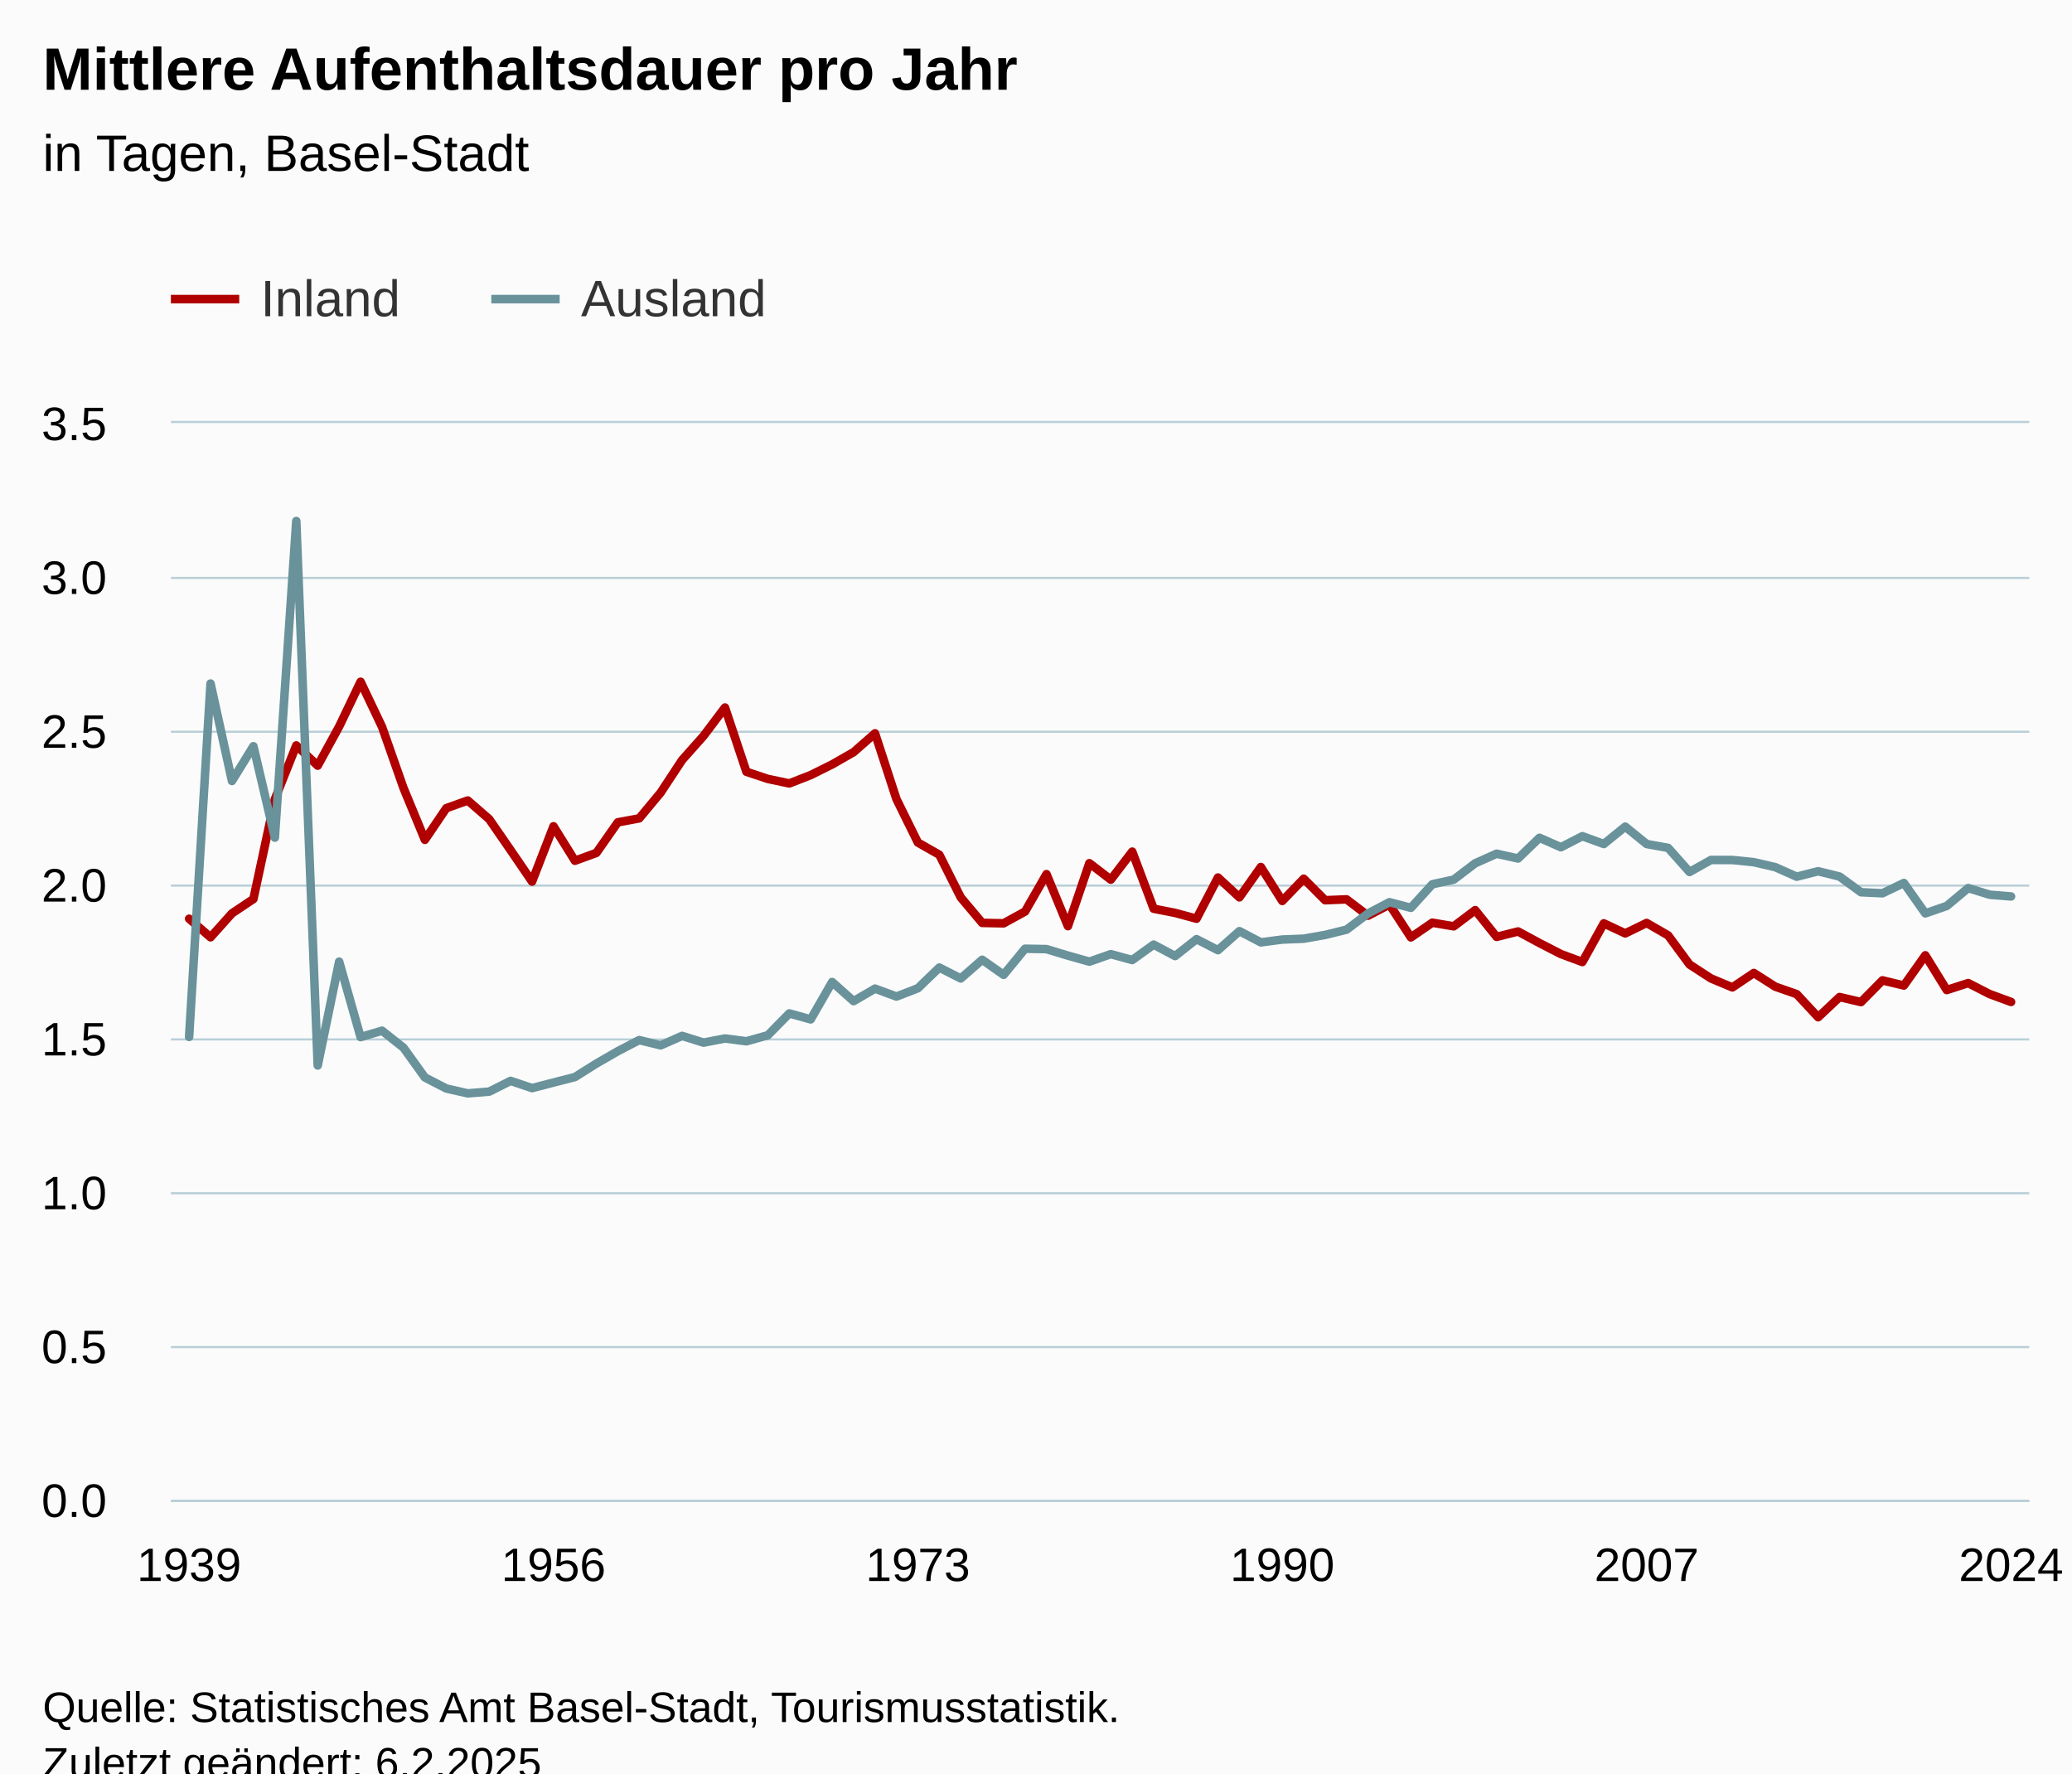
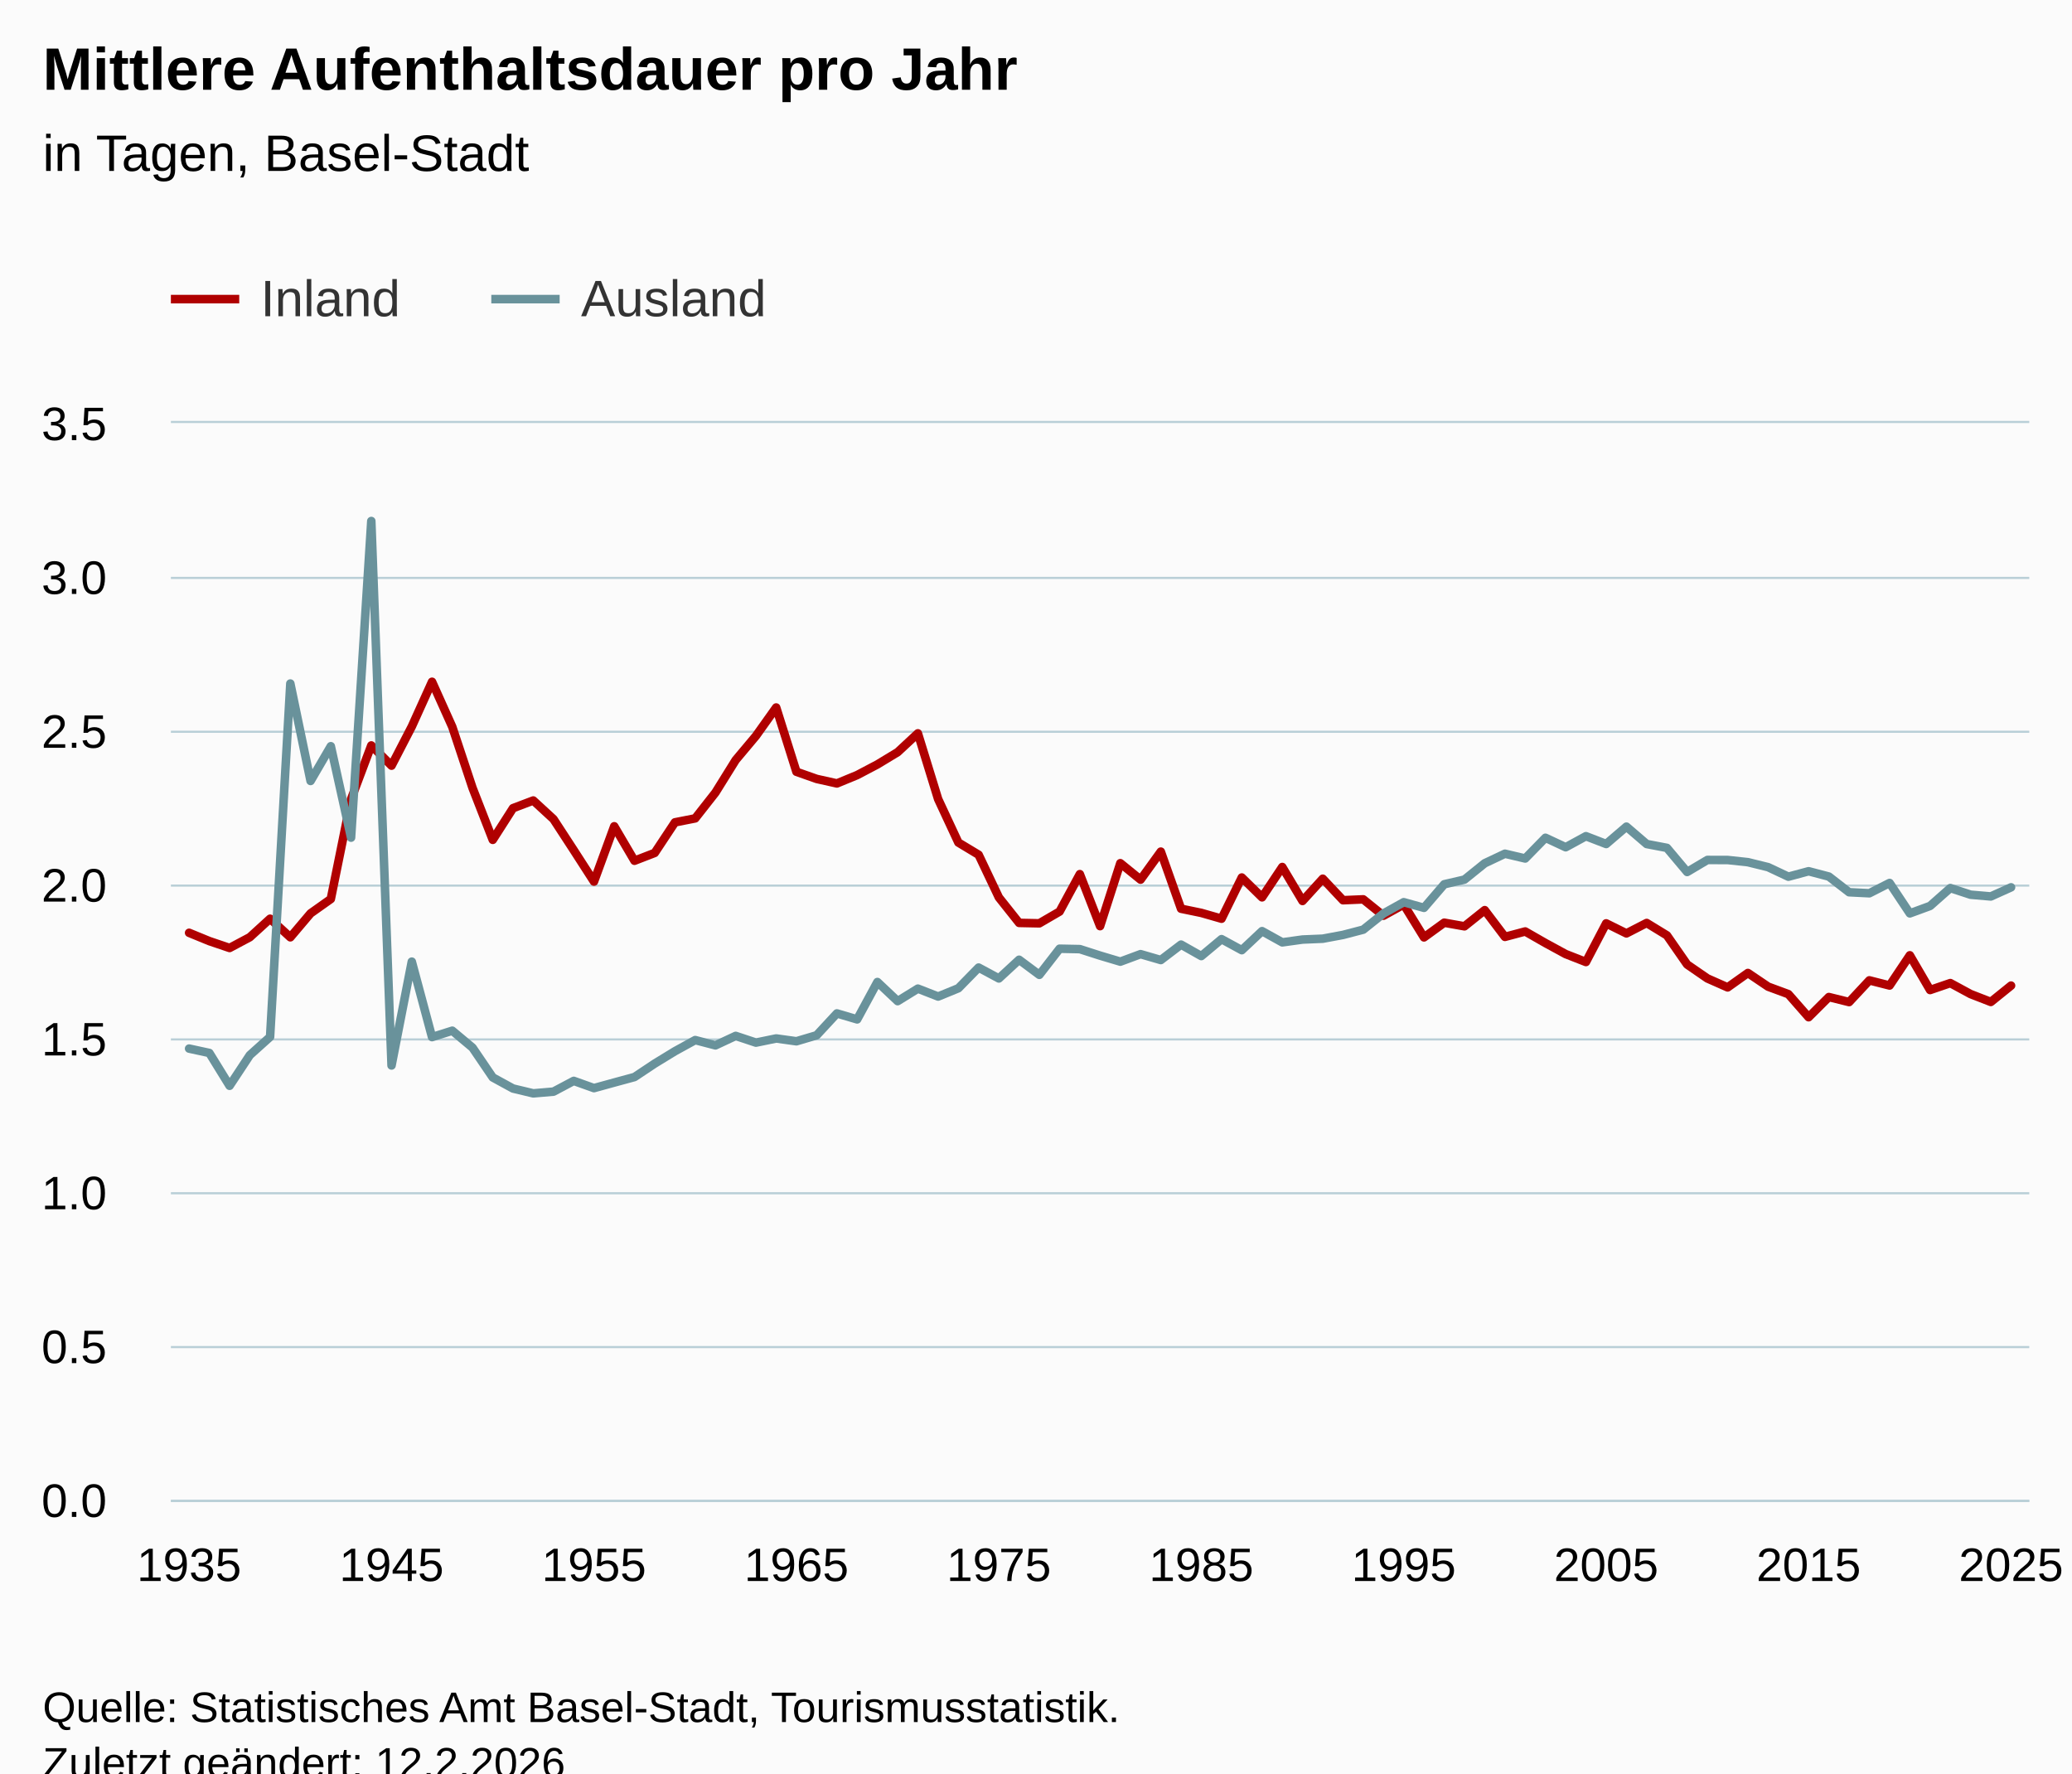
<svg xmlns="http://www.w3.org/2000/svg" version="1.1" class="highcharts-root" style="font-family:Arial;font-size:12px;" viewBox="0 0 485 415">
  <defs>
-     <clipPath id="highcharts-fx6j49w-179-">
+     <clipPath id="highcharts-tunog2k-189-">
      <rect x="0" y="0" width="435" height="252" fill="none" />
    </clipPath>
-     <clipPath id="highcharts-fx6j49w-266-">
+     <clipPath id="highcharts-tunog2k-281-">
      <rect x="0" y="0" width="435" height="252" fill="none" />
    </clipPath>
-     <clipPath id="highcharts-fx6j49w-353-">
+     <clipPath id="highcharts-tunog2k-373-">
      <rect x="40" y="99" width="435" height="252" fill="none" />
    </clipPath>
  </defs>
  <rect fill="#fbfbfb" class="highcharts-background" x="0" y="0" width="485" height="428" rx="0" ry="0" />
  <rect fill="none" class="highcharts-plot-background" x="40" y="99" width="435" height="252" />
  <g class="highcharts-pane-group" data-z-index="0" />
  <g class="highcharts-grid highcharts-xaxis-grid" data-z-index="1">
    <path fill="none" data-z-index="1" class="highcharts-grid-line" d="M 43.5 99 L 43.5 351" opacity="1" />
    <path fill="none" data-z-index="1" class="highcharts-grid-line" d="M 48.5 99 L 48.5 351" opacity="1" />
    <path fill="none" data-z-index="1" class="highcharts-grid-line" d="M 53.5 99 L 53.5 351" opacity="1" />
-     <path fill="none" data-z-index="1" class="highcharts-grid-line" d="M 58.5 99 L 58.5 351" opacity="1" />
-     <path fill="none" data-z-index="1" class="highcharts-grid-line" d="M 63.5 99 L 63.5 351" opacity="1" />
-     <path fill="none" data-z-index="1" class="highcharts-grid-line" d="M 68.5 99 L 68.5 351" opacity="1" />
-     <path fill="none" data-z-index="1" class="highcharts-grid-line" d="M 73.5 99 L 73.5 351" opacity="1" />
-     <path fill="none" data-z-index="1" class="highcharts-grid-line" d="M 78.5 99 L 78.5 351" opacity="1" />
-     <path fill="none" data-z-index="1" class="highcharts-grid-line" d="M 83.5 99 L 83.5 351" opacity="1" />
-     <path fill="none" data-z-index="1" class="highcharts-grid-line" d="M 88.5 99 L 88.5 351" opacity="1" />
-     <path fill="none" data-z-index="1" class="highcharts-grid-line" d="M 93.5 99 L 93.5 351" opacity="1" />
-     <path fill="none" data-z-index="1" class="highcharts-grid-line" d="M 98.5 99 L 98.5 351" opacity="1" />
-     <path fill="none" data-z-index="1" class="highcharts-grid-line" d="M 103.5 99 L 103.5 351" opacity="1" />
-     <path fill="none" data-z-index="1" class="highcharts-grid-line" d="M 108.5 99 L 108.5 351" opacity="1" />
+     <path fill="none" data-z-index="1" class="highcharts-grid-line" d="M 57.5 99 L 57.5 351" opacity="1" />
+     <path fill="none" data-z-index="1" class="highcharts-grid-line" d="M 62.5 99 L 62.5 351" opacity="1" />
+     <path fill="none" data-z-index="1" class="highcharts-grid-line" d="M 67.5 99 L 67.5 351" opacity="1" />
+     <path fill="none" data-z-index="1" class="highcharts-grid-line" d="M 72.5 99 L 72.5 351" opacity="1" />
+     <path fill="none" data-z-index="1" class="highcharts-grid-line" d="M 76.5 99 L 76.5 351" opacity="1" />
+     <path fill="none" data-z-index="1" class="highcharts-grid-line" d="M 81.5 99 L 81.5 351" opacity="1" />
+     <path fill="none" data-z-index="1" class="highcharts-grid-line" d="M 86.5 99 L 86.5 351" opacity="1" />
+     <path fill="none" data-z-index="1" class="highcharts-grid-line" d="M 91.5 99 L 91.5 351" opacity="1" />
+     <path fill="none" data-z-index="1" class="highcharts-grid-line" d="M 95.5 99 L 95.5 351" opacity="1" />
+     <path fill="none" data-z-index="1" class="highcharts-grid-line" d="M 100.5 99 L 100.5 351" opacity="1" />
+     <path fill="none" data-z-index="1" class="highcharts-grid-line" d="M 105.5 99 L 105.5 351" opacity="1" />
+     <path fill="none" data-z-index="1" class="highcharts-grid-line" d="M 110.5 99 L 110.5 351" opacity="1" />
    <path fill="none" data-z-index="1" class="highcharts-grid-line" d="M 114.5 99 L 114.5 351" opacity="1" />
    <path fill="none" data-z-index="1" class="highcharts-grid-line" d="M 119.5 99 L 119.5 351" opacity="1" />
    <path fill="none" data-z-index="1" class="highcharts-grid-line" d="M 124.5 99 L 124.5 351" opacity="1" />
    <path fill="none" data-z-index="1" class="highcharts-grid-line" d="M 129.5 99 L 129.5 351" opacity="1" />
-     <path fill="none" data-z-index="1" class="highcharts-grid-line" d="M 134.5 99 L 134.5 351" opacity="1" />
-     <path fill="none" data-z-index="1" class="highcharts-grid-line" d="M 139.5 99 L 139.5 351" opacity="1" />
-     <path fill="none" data-z-index="1" class="highcharts-grid-line" d="M 144.5 99 L 144.5 351" opacity="1" />
-     <path fill="none" data-z-index="1" class="highcharts-grid-line" d="M 149.5 99 L 149.5 351" opacity="1" />
-     <path fill="none" data-z-index="1" class="highcharts-grid-line" d="M 154.5 99 L 154.5 351" opacity="1" />
-     <path fill="none" data-z-index="1" class="highcharts-grid-line" d="M 159.5 99 L 159.5 351" opacity="1" />
-     <path fill="none" data-z-index="1" class="highcharts-grid-line" d="M 164.5 99 L 164.5 351" opacity="1" />
-     <path fill="none" data-z-index="1" class="highcharts-grid-line" d="M 169.5 99 L 169.5 351" opacity="1" />
-     <path fill="none" data-z-index="1" class="highcharts-grid-line" d="M 174.5 99 L 174.5 351" opacity="1" />
-     <path fill="none" data-z-index="1" class="highcharts-grid-line" d="M 179.5 99 L 179.5 351" opacity="1" />
-     <path fill="none" data-z-index="1" class="highcharts-grid-line" d="M 184.5 99 L 184.5 351" opacity="1" />
-     <path fill="none" data-z-index="1" class="highcharts-grid-line" d="M 189.5 99 L 189.5 351" opacity="1" />
-     <path fill="none" data-z-index="1" class="highcharts-grid-line" d="M 194.5 99 L 194.5 351" opacity="1" />
-     <path fill="none" data-z-index="1" class="highcharts-grid-line" d="M 199.5 99 L 199.5 351" opacity="1" />
+     <path fill="none" data-z-index="1" class="highcharts-grid-line" d="M 133.5 99 L 133.5 351" opacity="1" />
+     <path fill="none" data-z-index="1" class="highcharts-grid-line" d="M 138.5 99 L 138.5 351" opacity="1" />
+     <path fill="none" data-z-index="1" class="highcharts-grid-line" d="M 143.5 99 L 143.5 351" opacity="1" />
+     <path fill="none" data-z-index="1" class="highcharts-grid-line" d="M 148.5 99 L 148.5 351" opacity="1" />
+     <path fill="none" data-z-index="1" class="highcharts-grid-line" d="M 152.5 99 L 152.5 351" opacity="1" />
+     <path fill="none" data-z-index="1" class="highcharts-grid-line" d="M 157.5 99 L 157.5 351" opacity="1" />
+     <path fill="none" data-z-index="1" class="highcharts-grid-line" d="M 162.5 99 L 162.5 351" opacity="1" />
+     <path fill="none" data-z-index="1" class="highcharts-grid-line" d="M 166.5 99 L 166.5 351" opacity="1" />
+     <path fill="none" data-z-index="1" class="highcharts-grid-line" d="M 171.5 99 L 171.5 351" opacity="1" />
+     <path fill="none" data-z-index="1" class="highcharts-grid-line" d="M 176.5 99 L 176.5 351" opacity="1" />
+     <path fill="none" data-z-index="1" class="highcharts-grid-line" d="M 181.5 99 L 181.5 351" opacity="1" />
+     <path fill="none" data-z-index="1" class="highcharts-grid-line" d="M 185.5 99 L 185.5 351" opacity="1" />
+     <path fill="none" data-z-index="1" class="highcharts-grid-line" d="M 190.5 99 L 190.5 351" opacity="1" />
+     <path fill="none" data-z-index="1" class="highcharts-grid-line" d="M 195.5 99 L 195.5 351" opacity="1" />
+     <path fill="none" data-z-index="1" class="highcharts-grid-line" d="M 200.5 99 L 200.5 351" opacity="1" />
    <path fill="none" data-z-index="1" class="highcharts-grid-line" d="M 204.5 99 L 204.5 351" opacity="1" />
    <path fill="none" data-z-index="1" class="highcharts-grid-line" d="M 209.5 99 L 209.5 351" opacity="1" />
    <path fill="none" data-z-index="1" class="highcharts-grid-line" d="M 214.5 99 L 214.5 351" opacity="1" />
    <path fill="none" data-z-index="1" class="highcharts-grid-line" d="M 219.5 99 L 219.5 351" opacity="1" />
-     <path fill="none" data-z-index="1" class="highcharts-grid-line" d="M 224.5 99 L 224.5 351" opacity="1" />
-     <path fill="none" data-z-index="1" class="highcharts-grid-line" d="M 229.5 99 L 229.5 351" opacity="1" />
-     <path fill="none" data-z-index="1" class="highcharts-grid-line" d="M 234.5 99 L 234.5 351" opacity="1" />
-     <path fill="none" data-z-index="1" class="highcharts-grid-line" d="M 239.5 99 L 239.5 351" opacity="1" />
-     <path fill="none" data-z-index="1" class="highcharts-grid-line" d="M 244.5 99 L 244.5 351" opacity="1" />
-     <path fill="none" data-z-index="1" class="highcharts-grid-line" d="M 249.5 99 L 249.5 351" opacity="1" />
-     <path fill="none" data-z-index="1" class="highcharts-grid-line" d="M 254.5 99 L 254.5 351" opacity="1" />
-     <path fill="none" data-z-index="1" class="highcharts-grid-line" d="M 259.5 99 L 259.5 351" opacity="1" />
-     <path fill="none" data-z-index="1" class="highcharts-grid-line" d="M 264.5 99 L 264.5 351" opacity="1" />
-     <path fill="none" data-z-index="1" class="highcharts-grid-line" d="M 269.5 99 L 269.5 351" opacity="1" />
-     <path fill="none" data-z-index="1" class="highcharts-grid-line" d="M 274.5 99 L 274.5 351" opacity="1" />
-     <path fill="none" data-z-index="1" class="highcharts-grid-line" d="M 279.5 99 L 279.5 351" opacity="1" />
-     <path fill="none" data-z-index="1" class="highcharts-grid-line" d="M 284.5 99 L 284.5 351" opacity="1" />
-     <path fill="none" data-z-index="1" class="highcharts-grid-line" d="M 289.5 99 L 289.5 351" opacity="1" />
+     <path fill="none" data-z-index="1" class="highcharts-grid-line" d="M 223.5 99 L 223.5 351" opacity="1" />
+     <path fill="none" data-z-index="1" class="highcharts-grid-line" d="M 228.5 99 L 228.5 351" opacity="1" />
+     <path fill="none" data-z-index="1" class="highcharts-grid-line" d="M 233.5 99 L 233.5 351" opacity="1" />
+     <path fill="none" data-z-index="1" class="highcharts-grid-line" d="M 238.5 99 L 238.5 351" opacity="1" />
+     <path fill="none" data-z-index="1" class="highcharts-grid-line" d="M 242.5 99 L 242.5 351" opacity="1" />
+     <path fill="none" data-z-index="1" class="highcharts-grid-line" d="M 247.5 99 L 247.5 351" opacity="1" />
+     <path fill="none" data-z-index="1" class="highcharts-grid-line" d="M 252.5 99 L 252.5 351" opacity="1" />
+     <path fill="none" data-z-index="1" class="highcharts-grid-line" d="M 257.5 99 L 257.5 351" opacity="1" />
+     <path fill="none" data-z-index="1" class="highcharts-grid-line" d="M 261.5 99 L 261.5 351" opacity="1" />
+     <path fill="none" data-z-index="1" class="highcharts-grid-line" d="M 266.5 99 L 266.5 351" opacity="1" />
+     <path fill="none" data-z-index="1" class="highcharts-grid-line" d="M 271.5 99 L 271.5 351" opacity="1" />
+     <path fill="none" data-z-index="1" class="highcharts-grid-line" d="M 275.5 99 L 275.5 351" opacity="1" />
+     <path fill="none" data-z-index="1" class="highcharts-grid-line" d="M 280.5 99 L 280.5 351" opacity="1" />
+     <path fill="none" data-z-index="1" class="highcharts-grid-line" d="M 285.5 99 L 285.5 351" opacity="1" />
+     <path fill="none" data-z-index="1" class="highcharts-grid-line" d="M 290.5 99 L 290.5 351" opacity="1" />
    <path fill="none" data-z-index="1" class="highcharts-grid-line" d="M 294.5 99 L 294.5 351" opacity="1" />
    <path fill="none" data-z-index="1" class="highcharts-grid-line" d="M 299.5 99 L 299.5 351" opacity="1" />
    <path fill="none" data-z-index="1" class="highcharts-grid-line" d="M 304.5 99 L 304.5 351" opacity="1" />
    <path fill="none" data-z-index="1" class="highcharts-grid-line" d="M 309.5 99 L 309.5 351" opacity="1" />
-     <path fill="none" data-z-index="1" class="highcharts-grid-line" d="M 314.5 99 L 314.5 351" opacity="1" />
-     <path fill="none" data-z-index="1" class="highcharts-grid-line" d="M 319.5 99 L 319.5 351" opacity="1" />
-     <path fill="none" data-z-index="1" class="highcharts-grid-line" d="M 324.5 99 L 324.5 351" opacity="1" />
-     <path fill="none" data-z-index="1" class="highcharts-grid-line" d="M 329.5 99 L 329.5 351" opacity="1" />
-     <path fill="none" data-z-index="1" class="highcharts-grid-line" d="M 334.5 99 L 334.5 351" opacity="1" />
-     <path fill="none" data-z-index="1" class="highcharts-grid-line" d="M 339.5 99 L 339.5 351" opacity="1" />
-     <path fill="none" data-z-index="1" class="highcharts-grid-line" d="M 344.5 99 L 344.5 351" opacity="1" />
-     <path fill="none" data-z-index="1" class="highcharts-grid-line" d="M 349.5 99 L 349.5 351" opacity="1" />
-     <path fill="none" data-z-index="1" class="highcharts-grid-line" d="M 354.5 99 L 354.5 351" opacity="1" />
-     <path fill="none" data-z-index="1" class="highcharts-grid-line" d="M 359.5 99 L 359.5 351" opacity="1" />
-     <path fill="none" data-z-index="1" class="highcharts-grid-line" d="M 364.5 99 L 364.5 351" opacity="1" />
-     <path fill="none" data-z-index="1" class="highcharts-grid-line" d="M 369.5 99 L 369.5 351" opacity="1" />
-     <path fill="none" data-z-index="1" class="highcharts-grid-line" d="M 374.5 99 L 374.5 351" opacity="1" />
-     <path fill="none" data-z-index="1" class="highcharts-grid-line" d="M 379.5 99 L 379.5 351" opacity="1" />
+     <path fill="none" data-z-index="1" class="highcharts-grid-line" d="M 313.5 99 L 313.5 351" opacity="1" />
+     <path fill="none" data-z-index="1" class="highcharts-grid-line" d="M 318.5 99 L 318.5 351" opacity="1" />
+     <path fill="none" data-z-index="1" class="highcharts-grid-line" d="M 323.5 99 L 323.5 351" opacity="1" />
+     <path fill="none" data-z-index="1" class="highcharts-grid-line" d="M 328.5 99 L 328.5 351" opacity="1" />
+     <path fill="none" data-z-index="1" class="highcharts-grid-line" d="M 332.5 99 L 332.5 351" opacity="1" />
+     <path fill="none" data-z-index="1" class="highcharts-grid-line" d="M 337.5 99 L 337.5 351" opacity="1" />
+     <path fill="none" data-z-index="1" class="highcharts-grid-line" d="M 342.5 99 L 342.5 351" opacity="1" />
+     <path fill="none" data-z-index="1" class="highcharts-grid-line" d="M 347.5 99 L 347.5 351" opacity="1" />
+     <path fill="none" data-z-index="1" class="highcharts-grid-line" d="M 351.5 99 L 351.5 351" opacity="1" />
+     <path fill="none" data-z-index="1" class="highcharts-grid-line" d="M 356.5 99 L 356.5 351" opacity="1" />
+     <path fill="none" data-z-index="1" class="highcharts-grid-line" d="M 361.5 99 L 361.5 351" opacity="1" />
+     <path fill="none" data-z-index="1" class="highcharts-grid-line" d="M 365.5 99 L 365.5 351" opacity="1" />
+     <path fill="none" data-z-index="1" class="highcharts-grid-line" d="M 370.5 99 L 370.5 351" opacity="1" />
+     <path fill="none" data-z-index="1" class="highcharts-grid-line" d="M 375.5 99 L 375.5 351" opacity="1" />
+     <path fill="none" data-z-index="1" class="highcharts-grid-line" d="M 380.5 99 L 380.5 351" opacity="1" />
    <path fill="none" data-z-index="1" class="highcharts-grid-line" d="M 384.5 99 L 384.5 351" opacity="1" />
    <path fill="none" data-z-index="1" class="highcharts-grid-line" d="M 389.5 99 L 389.5 351" opacity="1" />
    <path fill="none" data-z-index="1" class="highcharts-grid-line" d="M 394.5 99 L 394.5 351" opacity="1" />
    <path fill="none" data-z-index="1" class="highcharts-grid-line" d="M 399.5 99 L 399.5 351" opacity="1" />
-     <path fill="none" data-z-index="1" class="highcharts-grid-line" d="M 405.5 99 L 405.5 351" opacity="1" />
-     <path fill="none" data-z-index="1" class="highcharts-grid-line" d="M 410.5 99 L 410.5 351" opacity="1" />
-     <path fill="none" data-z-index="1" class="highcharts-grid-line" d="M 415.5 99 L 415.5 351" opacity="1" />
-     <path fill="none" data-z-index="1" class="highcharts-grid-line" d="M 420.5 99 L 420.5 351" opacity="1" />
-     <path fill="none" data-z-index="1" class="highcharts-grid-line" d="M 425.5 99 L 425.5 351" opacity="1" />
-     <path fill="none" data-z-index="1" class="highcharts-grid-line" d="M 430.5 99 L 430.5 351" opacity="1" />
-     <path fill="none" data-z-index="1" class="highcharts-grid-line" d="M 435.5 99 L 435.5 351" opacity="1" />
-     <path fill="none" data-z-index="1" class="highcharts-grid-line" d="M 440.5 99 L 440.5 351" opacity="1" />
-     <path fill="none" data-z-index="1" class="highcharts-grid-line" d="M 445.5 99 L 445.5 351" opacity="1" />
-     <path fill="none" data-z-index="1" class="highcharts-grid-line" d="M 450.5 99 L 450.5 351" opacity="1" />
-     <path fill="none" data-z-index="1" class="highcharts-grid-line" d="M 455.5 99 L 455.5 351" opacity="1" />
+     <path fill="none" data-z-index="1" class="highcharts-grid-line" d="M 403.5 99 L 403.5 351" opacity="1" />
+     <path fill="none" data-z-index="1" class="highcharts-grid-line" d="M 408.5 99 L 408.5 351" opacity="1" />
+     <path fill="none" data-z-index="1" class="highcharts-grid-line" d="M 413.5 99 L 413.5 351" opacity="1" />
+     <path fill="none" data-z-index="1" class="highcharts-grid-line" d="M 418.5 99 L 418.5 351" opacity="1" />
+     <path fill="none" data-z-index="1" class="highcharts-grid-line" d="M 422.5 99 L 422.5 351" opacity="1" />
+     <path fill="none" data-z-index="1" class="highcharts-grid-line" d="M 427.5 99 L 427.5 351" opacity="1" />
+     <path fill="none" data-z-index="1" class="highcharts-grid-line" d="M 432.5 99 L 432.5 351" opacity="1" />
+     <path fill="none" data-z-index="1" class="highcharts-grid-line" d="M 437.5 99 L 437.5 351" opacity="1" />
+     <path fill="none" data-z-index="1" class="highcharts-grid-line" d="M 441.5 99 L 441.5 351" opacity="1" />
+     <path fill="none" data-z-index="1" class="highcharts-grid-line" d="M 446.5 99 L 446.5 351" opacity="1" />
+     <path fill="none" data-z-index="1" class="highcharts-grid-line" d="M 451.5 99 L 451.5 351" opacity="1" />
+     <path fill="none" data-z-index="1" class="highcharts-grid-line" d="M 456.5 99 L 456.5 351" opacity="1" />
    <path fill="none" data-z-index="1" class="highcharts-grid-line" d="M 460.5 99 L 460.5 351" opacity="1" />
    <path fill="none" data-z-index="1" class="highcharts-grid-line" d="M 465.5 99 L 465.5 351" opacity="1" />
    <path fill="none" data-z-index="1" class="highcharts-grid-line" d="M 470.5 99 L 470.5 351" opacity="1" />
  </g>
  <g class="highcharts-grid highcharts-yaxis-grid" data-z-index="1">
    <path fill="none" stroke="#B9CFD7" stroke-width="0.5" data-z-index="1" class="highcharts-grid-line" d="M 40 351.25 L 475 351.25" opacity="1" />
    <path fill="none" stroke="#B9CFD7" stroke-width="0.5" data-z-index="1" class="highcharts-grid-line" d="M 40 315.25 L 475 315.25" opacity="1" />
    <path fill="none" stroke="#B9CFD7" stroke-width="0.5" data-z-index="1" class="highcharts-grid-line" d="M 40 279.25 L 475 279.25" opacity="1" />
    <path fill="none" stroke="#B9CFD7" stroke-width="0.5" data-z-index="1" class="highcharts-grid-line" d="M 40 243.25 L 475 243.25" opacity="1" />
    <path fill="none" stroke="#B9CFD7" stroke-width="0.5" data-z-index="1" class="highcharts-grid-line" d="M 40 207.25 L 475 207.25" opacity="1" />
    <path fill="none" stroke="#B9CFD7" stroke-width="0.5" data-z-index="1" class="highcharts-grid-line" d="M 40 171.25 L 475 171.25" opacity="1" />
    <path fill="none" stroke="#B9CFD7" stroke-width="0.5" data-z-index="1" class="highcharts-grid-line" d="M 40 135.25 L 475 135.25" opacity="1" />
    <path fill="none" stroke="#B9CFD7" stroke-width="0.5" data-z-index="1" class="highcharts-grid-line" d="M 40 98.75 L 475 98.75" opacity="1" />
  </g>
  <rect fill="none" class="highcharts-plot-border" data-z-index="1" x="40" y="99" width="435" height="252" />
  <g class="highcharts-axis highcharts-xaxis" data-z-index="2">
    <path fill="none" class="highcharts-axis-line" stroke="#B9CFD7" stroke-width="0.5" data-z-index="7" d="M 40 351.25 L 475 351.25" />
  </g>
  <g class="highcharts-axis highcharts-yaxis" data-z-index="2">
    <path fill="none" class="highcharts-axis-line" data-z-index="7" d="M 40 99 L 40 351" />
  </g>
  <g class="highcharts-series-group" data-z-index="3">
-     <g class="highcharts-series highcharts-series-0 highcharts-line-series" data-z-index="0.1" opacity="1" transform="translate(40,99) scale(1 1)" clip-path="url(#highcharts-fx6j49w-266-)">
-       <path fill="none" d="M 4.265 116.007 L 9.282 120.348 L 14.299 114.752 L 19.317 111.394 L 24.334 88.048 L 29.351 75.452 L 34.369 80.183 L 39.386 71.027 L 44.403 60.553 L 49.42 71.103 L 54.438 85.39 L 59.455 97.541 L 64.472 90.132 L 69.49 88.337 L 74.507 92.698 L 79.524 99.963 L 84.542 107.316 L 89.559 94.371 L 94.576 102.436 L 99.593 100.603 L 104.611 93.448 L 109.628 92.518 L 114.645 86.485 L 119.663 78.87 L 124.68 73.224 L 129.697 66.573 L 134.715 81.613 L 139.732 83.284 L 144.749 84.342 L 149.766 82.389 L 154.784 79.895 L 159.801 77.026 L 164.818 72.623 L 169.836 88.011 L 174.853 98.177 L 179.87 101.033 L 184.888 111.016 L 189.905 116.98 L 194.922 117.079 L 199.939 114.325 L 204.957 105.57 L 209.974 117.739 L 214.991 103.01 L 220.009 106.857 L 225.026 100.302 L 230.043 113.662 L 235.061 114.641 L 240.078 116.001 L 245.095 106.36 L 250.112 111 L 255.13 103.901 L 260.147 111.846 L 265.164 106.645 L 270.182 111.674 L 275.199 111.47 L 280.216 115.293 L 285.234 112.68 L 290.251 120.372 L 295.268 116.935 L 300.285 117.78 L 305.303 113.995 L 310.32 120.251 L 315.337 118.987 L 320.355 121.7 L 325.372 124.279 L 330.389 126.133 L 335.407 117.09 L 340.424 119.437 L 345.441 117 L 350.458 119.898 L 355.476 126.715 L 360.493 129.977 L 365.51 132.073 L 370.528 128.703 L 375.545 131.901 L 380.562 133.653 L 385.58 139.055 L 390.597 134.332 L 395.614 135.509 L 400.631 130.429 L 405.649 131.635 L 410.666 124.564 L 415.683 132.689 L 420.701 131.068 L 425.718 133.635 L 430.735 135.479" class="highcharts-graph" data-z-index="1" stroke="rgb(176, 0, 0)" stroke-width="2" stroke-linejoin="round" stroke-linecap="round" />
+     <g class="highcharts-series highcharts-series-0 highcharts-line-series" data-z-index="0.1" opacity="1" transform="translate(40,99) scale(1 1)" clip-path="url(#highcharts-tunog2k-281-)">
+       <path fill="none" d="M 4.265 119.299 L 9.003 121.243 L 13.742 122.849 L 18.48 120.328 L 23.219 116.007 L 27.958 120.348 L 32.696 114.752 L 37.435 111.394 L 42.173 88.048 L 46.912 75.452 L 51.65 80.183 L 56.389 71.027 L 61.127 60.553 L 65.866 71.103 L 70.605 85.39 L 75.343 97.541 L 80.082 90.132 L 84.82 88.337 L 89.559 92.698 L 94.297 99.963 L 99.036 107.316 L 103.775 94.371 L 108.513 102.436 L 113.252 100.603 L 117.99 93.448 L 122.729 92.518 L 127.467 86.485 L 132.206 78.87 L 136.944 73.224 L 141.683 66.573 L 146.422 81.613 L 151.16 83.284 L 155.899 84.342 L 160.637 82.389 L 165.376 79.895 L 170.114 77.026 L 174.853 72.623 L 179.592 88.011 L 184.33 98.177 L 189.069 101.033 L 193.807 111.016 L 198.546 116.98 L 203.284 117.079 L 208.023 114.325 L 212.761 105.57 L 217.5 117.739 L 222.239 103.01 L 226.977 106.857 L 231.716 100.302 L 236.454 113.662 L 241.193 114.641 L 245.931 116.001 L 250.67 106.36 L 255.408 111 L 260.147 103.901 L 264.886 111.846 L 269.624 106.645 L 274.363 111.674 L 279.101 111.47 L 283.84 115.293 L 288.578 112.68 L 293.317 120.372 L 298.056 116.935 L 302.794 117.78 L 307.533 113.995 L 312.271 120.251 L 317.01 118.987 L 321.748 121.7 L 326.487 124.279 L 331.225 126.133 L 335.964 117.09 L 340.703 119.437 L 345.441 117 L 350.18 119.898 L 354.918 126.715 L 359.657 129.977 L 364.395 132.073 L 369.134 128.703 L 373.873 131.901 L 378.611 133.653 L 383.35 139.055 L 388.088 134.332 L 392.827 135.509 L 397.565 130.429 L 402.304 131.635 L 407.042 124.564 L 411.781 132.689 L 416.52 131.068 L 421.258 133.635 L 425.997 135.479 L 430.735 131.657" class="highcharts-graph" data-z-index="1" stroke="rgb(176, 0, 0)" stroke-width="2" stroke-linejoin="round" stroke-linecap="round" />
    </g>
    <g class="highcharts-markers highcharts-series-0 highcharts-line-series" data-z-index="0.1" opacity="1" transform="translate(40,99) scale(1 1)" clip-path="none" />
-     <g class="highcharts-series highcharts-series-1 highcharts-line-series" data-z-index="0.1" opacity="1" transform="translate(40,99) scale(1 1)" clip-path="url(#highcharts-fx6j49w-266-)">
-       <path fill="none" d="M 4.265 143.664 L 9.282 60.966 L 14.299 83.765 L 19.317 75.633 L 24.334 97.03 L 29.351 22.931 L 34.369 150.347 L 39.386 126.049 L 44.403 143.707 L 49.42 142.211 L 54.438 146.176 L 59.455 153.148 L 64.472 155.738 L 69.49 156.873 L 74.507 156.468 L 79.524 153.953 L 84.542 155.646 L 89.559 154.341 L 94.576 153.056 L 99.593 149.904 L 104.611 147.009 L 109.628 144.403 L 114.645 145.641 L 119.663 143.425 L 124.68 144.999 L 129.697 144.025 L 134.715 144.683 L 139.732 143.278 L 144.749 138.166 L 149.766 139.562 L 154.784 130.817 L 159.801 135.29 L 164.818 132.364 L 169.836 134.214 L 174.853 132.273 L 179.87 127.434 L 184.888 129.983 L 189.905 125.605 L 194.922 129.135 L 199.939 123.023 L 204.957 123.117 L 209.974 124.637 L 214.991 126.05 L 220.009 124.293 L 225.026 125.672 L 230.043 122.062 L 235.061 124.741 L 240.078 120.783 L 245.095 123.363 L 250.112 118.91 L 255.13 121.535 L 260.147 120.876 L 265.164 120.677 L 270.182 119.793 L 275.199 118.558 L 280.216 114.774 L 285.234 112.137 L 290.251 113.456 L 295.268 107.941 L 300.285 106.848 L 305.303 103.028 L 310.32 100.792 L 315.337 101.908 L 320.355 97.062 L 325.372 99.275 L 330.389 96.69 L 335.407 98.517 L 340.424 94.456 L 345.441 98.521 L 350.458 99.424 L 355.476 105.064 L 360.493 102.252 L 365.51 102.263 L 370.528 102.771 L 375.545 103.937 L 380.562 106.166 L 385.58 104.891 L 390.597 106.136 L 395.614 109.806 L 400.631 110.045 L 405.649 107.639 L 410.666 114.752 L 415.683 113.016 L 420.701 108.826 L 425.718 110.383 L 430.735 110.791" class="highcharts-graph" data-z-index="1" stroke="rgb(105, 146, 155)" stroke-width="2" stroke-linejoin="round" stroke-linecap="round" />
+     <g class="highcharts-series highcharts-series-1 highcharts-line-series" data-z-index="0.1" opacity="1" transform="translate(40,99) scale(1 1)" clip-path="url(#highcharts-tunog2k-281-)">
+       <path fill="none" d="M 4.265 146.395 L 9.003 147.42 L 13.742 155.101 L 18.48 147.925 L 23.219 143.664 L 27.958 60.966 L 32.696 83.765 L 37.435 75.633 L 42.173 97.03 L 46.912 22.931 L 51.65 150.347 L 56.389 126.049 L 61.127 143.707 L 65.866 142.211 L 70.605 146.176 L 75.343 153.148 L 80.082 155.738 L 84.82 156.873 L 89.559 156.468 L 94.297 153.953 L 99.036 155.646 L 103.775 154.341 L 108.513 153.056 L 113.252 149.904 L 117.99 147.009 L 122.729 144.403 L 127.467 145.641 L 132.206 143.425 L 136.944 144.999 L 141.683 144.025 L 146.422 144.683 L 151.16 143.278 L 155.899 138.166 L 160.637 139.562 L 165.376 130.817 L 170.114 135.29 L 174.853 132.364 L 179.592 134.214 L 184.33 132.273 L 189.069 127.434 L 193.807 129.983 L 198.546 125.605 L 203.284 129.135 L 208.023 123.023 L 212.761 123.117 L 217.5 124.637 L 222.239 126.05 L 226.977 124.293 L 231.716 125.672 L 236.454 122.062 L 241.193 124.741 L 245.931 120.783 L 250.67 123.363 L 255.408 118.91 L 260.147 121.535 L 264.886 120.876 L 269.624 120.677 L 274.363 119.793 L 279.101 118.558 L 283.84 114.774 L 288.578 112.137 L 293.317 113.456 L 298.056 107.941 L 302.794 106.848 L 307.533 103.028 L 312.271 100.792 L 317.01 101.908 L 321.748 97.062 L 326.487 99.275 L 331.225 96.69 L 335.964 98.517 L 340.703 94.456 L 345.441 98.521 L 350.18 99.424 L 354.918 105.064 L 359.657 102.252 L 364.395 102.263 L 369.134 102.771 L 373.873 103.937 L 378.611 106.166 L 383.35 104.891 L 388.088 106.136 L 392.827 109.806 L 397.565 110.045 L 402.304 107.639 L 407.042 114.752 L 411.781 113.016 L 416.52 108.826 L 421.258 110.383 L 425.997 110.791 L 430.735 108.659" class="highcharts-graph" data-z-index="1" stroke="rgb(105, 146, 155)" stroke-width="2" stroke-linejoin="round" stroke-linecap="round" />
    </g>
    <g class="highcharts-markers highcharts-series-1 highcharts-line-series" data-z-index="0.1" opacity="1" transform="translate(40,99) scale(1 1)" clip-path="none" />
  </g>
  <text x="10" text-anchor="start" class="highcharts-title" data-z-index="4" style="color:#000000;font-size:14px;font-weight:bold;fill:#000000;" y="21">
    <tspan>Mittlere Aufenthaltsdauer pro Jahr</tspan>
  </text>
  <text x="10" text-anchor="start" class="highcharts-subtitle" data-z-index="4" style="color:#000000;font-size:12px;font-weight:normal;fill:#000000;" y="40">
    <tspan>in Tagen, Basel-Stadt</tspan>
  </text>
  <text x="10" text-anchor="start" class="highcharts-caption" data-z-index="4" style="color:#666666;fill:#666666;" y="385" />
  <g class="highcharts-legend" data-z-index="7" transform="translate(32,56)">
    <rect fill="none" class="highcharts-legend-box" rx="0" ry="0" x="0" y="0" width="157" height="31" visibility="visible" />
    <g data-z-index="1">
      <g>
        <g class="highcharts-legend-item highcharts-line-series highcharts-color-undefined highcharts-series-0" data-z-index="1" transform="translate(8,3)">
          <path fill="none" d="M 0 11 L 16 11" class="highcharts-graph" stroke="rgb(176, 0, 0)" stroke-width="2" />
          <text x="21" style="color:#333333;cursor:pointer;font-size:12px;font-weight:normal;fill:#333333;" text-anchor="start" data-z-index="2" y="15">
            <tspan>Inland</tspan>
          </text>
        </g>
        <g class="highcharts-legend-item highcharts-line-series highcharts-color-undefined highcharts-series-1" data-z-index="1" transform="translate(83,3)">
          <path fill="none" d="M 0 11 L 16 11" class="highcharts-graph" stroke="rgb(105, 146, 155)" stroke-width="2" />
          <text x="21" y="15" style="color:#333333;cursor:pointer;font-size:12px;font-weight:normal;fill:#333333;" text-anchor="start" data-z-index="2">
            <tspan>Ausland</tspan>
          </text>
        </g>
      </g>
    </g>
  </g>
  <g class="highcharts-axis-labels highcharts-xaxis-labels" data-z-index="7">
    <text x="44.265" style="color:#000000;cursor:default;font-size:11px;fill:#000000;" text-anchor="middle" transform="translate(0,0)" y="370" opacity="1">
-       <tspan>1939</tspan>
-     </text>
-     <text x="129.559" style="color:#000000;cursor:default;font-size:11px;fill:#000000;" text-anchor="middle" transform="translate(0,0)" y="370" opacity="1">
-       <tspan>1956</tspan>
-     </text>
-     <text x="214.853" style="color:#000000;cursor:default;font-size:11px;fill:#000000;" text-anchor="middle" transform="translate(0,0)" y="370" opacity="1">
-       <tspan>1973</tspan>
-     </text>
-     <text x="300.147" style="color:#000000;cursor:default;font-size:11px;fill:#000000;" text-anchor="middle" transform="translate(0,0)" y="370" opacity="1">
-       <tspan>1990</tspan>
-     </text>
-     <text x="385.441" style="color:#000000;cursor:default;font-size:11px;fill:#000000;" text-anchor="middle" transform="translate(0,0)" y="370" opacity="1">
-       <tspan>2007</tspan>
+       <tspan>1935</tspan>
+     </text>
+     <text x="91.65" style="color:#000000;cursor:default;font-size:11px;fill:#000000;" text-anchor="middle" transform="translate(0,0)" y="370" opacity="1">
+       <tspan>1945</tspan>
+     </text>
+     <text x="139.036" style="color:#000000;cursor:default;font-size:11px;fill:#000000;" text-anchor="middle" transform="translate(0,0)" y="370" opacity="1">
+       <tspan>1955</tspan>
+     </text>
+     <text x="186.422" style="color:#000000;cursor:default;font-size:11px;fill:#000000;" text-anchor="middle" transform="translate(0,0)" y="370" opacity="1">
+       <tspan>1965</tspan>
+     </text>
+     <text x="233.807" style="color:#000000;cursor:default;font-size:11px;fill:#000000;" text-anchor="middle" transform="translate(0,0)" y="370" opacity="1">
+       <tspan>1975</tspan>
+     </text>
+     <text x="281.193" style="color:#000000;cursor:default;font-size:11px;fill:#000000;" text-anchor="middle" transform="translate(0,0)" y="370" opacity="1">
+       <tspan>1985</tspan>
+     </text>
+     <text x="328.578" style="color:#000000;cursor:default;font-size:11px;fill:#000000;" text-anchor="middle" transform="translate(0,0)" y="370" opacity="1">
+       <tspan>1995</tspan>
+     </text>
+     <text x="375.964" style="color:#000000;cursor:default;font-size:11px;fill:#000000;" text-anchor="middle" transform="translate(0,0)" y="370" opacity="1">
+       <tspan>2005</tspan>
+     </text>
+     <text x="423.35" style="color:#000000;cursor:default;font-size:11px;fill:#000000;" text-anchor="middle" transform="translate(0,0)" y="370" opacity="1">
+       <tspan>2015</tspan>
    </text>
    <text x="470.735" style="color:#000000;cursor:default;font-size:11px;fill:#000000;" text-anchor="middle" transform="translate(0,0)" y="370" opacity="1">
-       <tspan>2024</tspan>
+       <tspan>2025</tspan>
    </text>
  </g>
  <g class="highcharts-axis-labels highcharts-yaxis-labels" data-z-index="7">
    <text x="25" style="color:#000000;cursor:default;font-size:11px;fill:#000000;" text-anchor="end" transform="translate(0,0)" y="355" opacity="1">0.0</text>
    <text x="25" style="color:#000000;cursor:default;font-size:11px;fill:#000000;" text-anchor="end" transform="translate(0,0)" y="319" opacity="1">0.5</text>
    <text x="25" style="color:#000000;cursor:default;font-size:11px;fill:#000000;" text-anchor="end" transform="translate(0,0)" y="283" opacity="1">1.0</text>
    <text x="25" style="color:#000000;cursor:default;font-size:11px;fill:#000000;" text-anchor="end" transform="translate(0,0)" y="247" opacity="1">1.5</text>
    <text x="25" style="color:#000000;cursor:default;font-size:11px;fill:#000000;" text-anchor="end" transform="translate(0,0)" y="211" opacity="1">2.0</text>
    <text x="25" style="color:#000000;cursor:default;font-size:11px;fill:#000000;" text-anchor="end" transform="translate(0,0)" y="175" opacity="1">2.5</text>
    <text x="25" style="color:#000000;cursor:default;font-size:11px;fill:#000000;" text-anchor="end" transform="translate(0,0)" y="139" opacity="1">3.0</text>
    <text x="25" style="color:#000000;cursor:default;font-size:11px;fill:#000000;" text-anchor="end" transform="translate(0,0)" y="103" opacity="1">3.5</text>
  </g>
  <text x="10" class="highcharts-credits" text-anchor="start" data-z-index="8" style="cursor:default;color:#000000;font-size:10px;fill:#000000;" y="403">
    <tspan>Quelle: Statistisches Amt Basel-Stadt, Tourismusstatistik.</tspan>
-     <tspan x="10" dy="13">Zuletzt geändert: 6.2.2025</tspan>
+     <tspan x="10" dy="13">Zuletzt geändert: 12.2.2026</tspan>
  </text>
-   <g class="highcharts-control-points" data-z-index="99" clip-path="url(#highcharts-fx6j49w-353-)" />
+   <g class="highcharts-control-points" data-z-index="99" clip-path="url(#highcharts-tunog2k-373-)" />
</svg>
